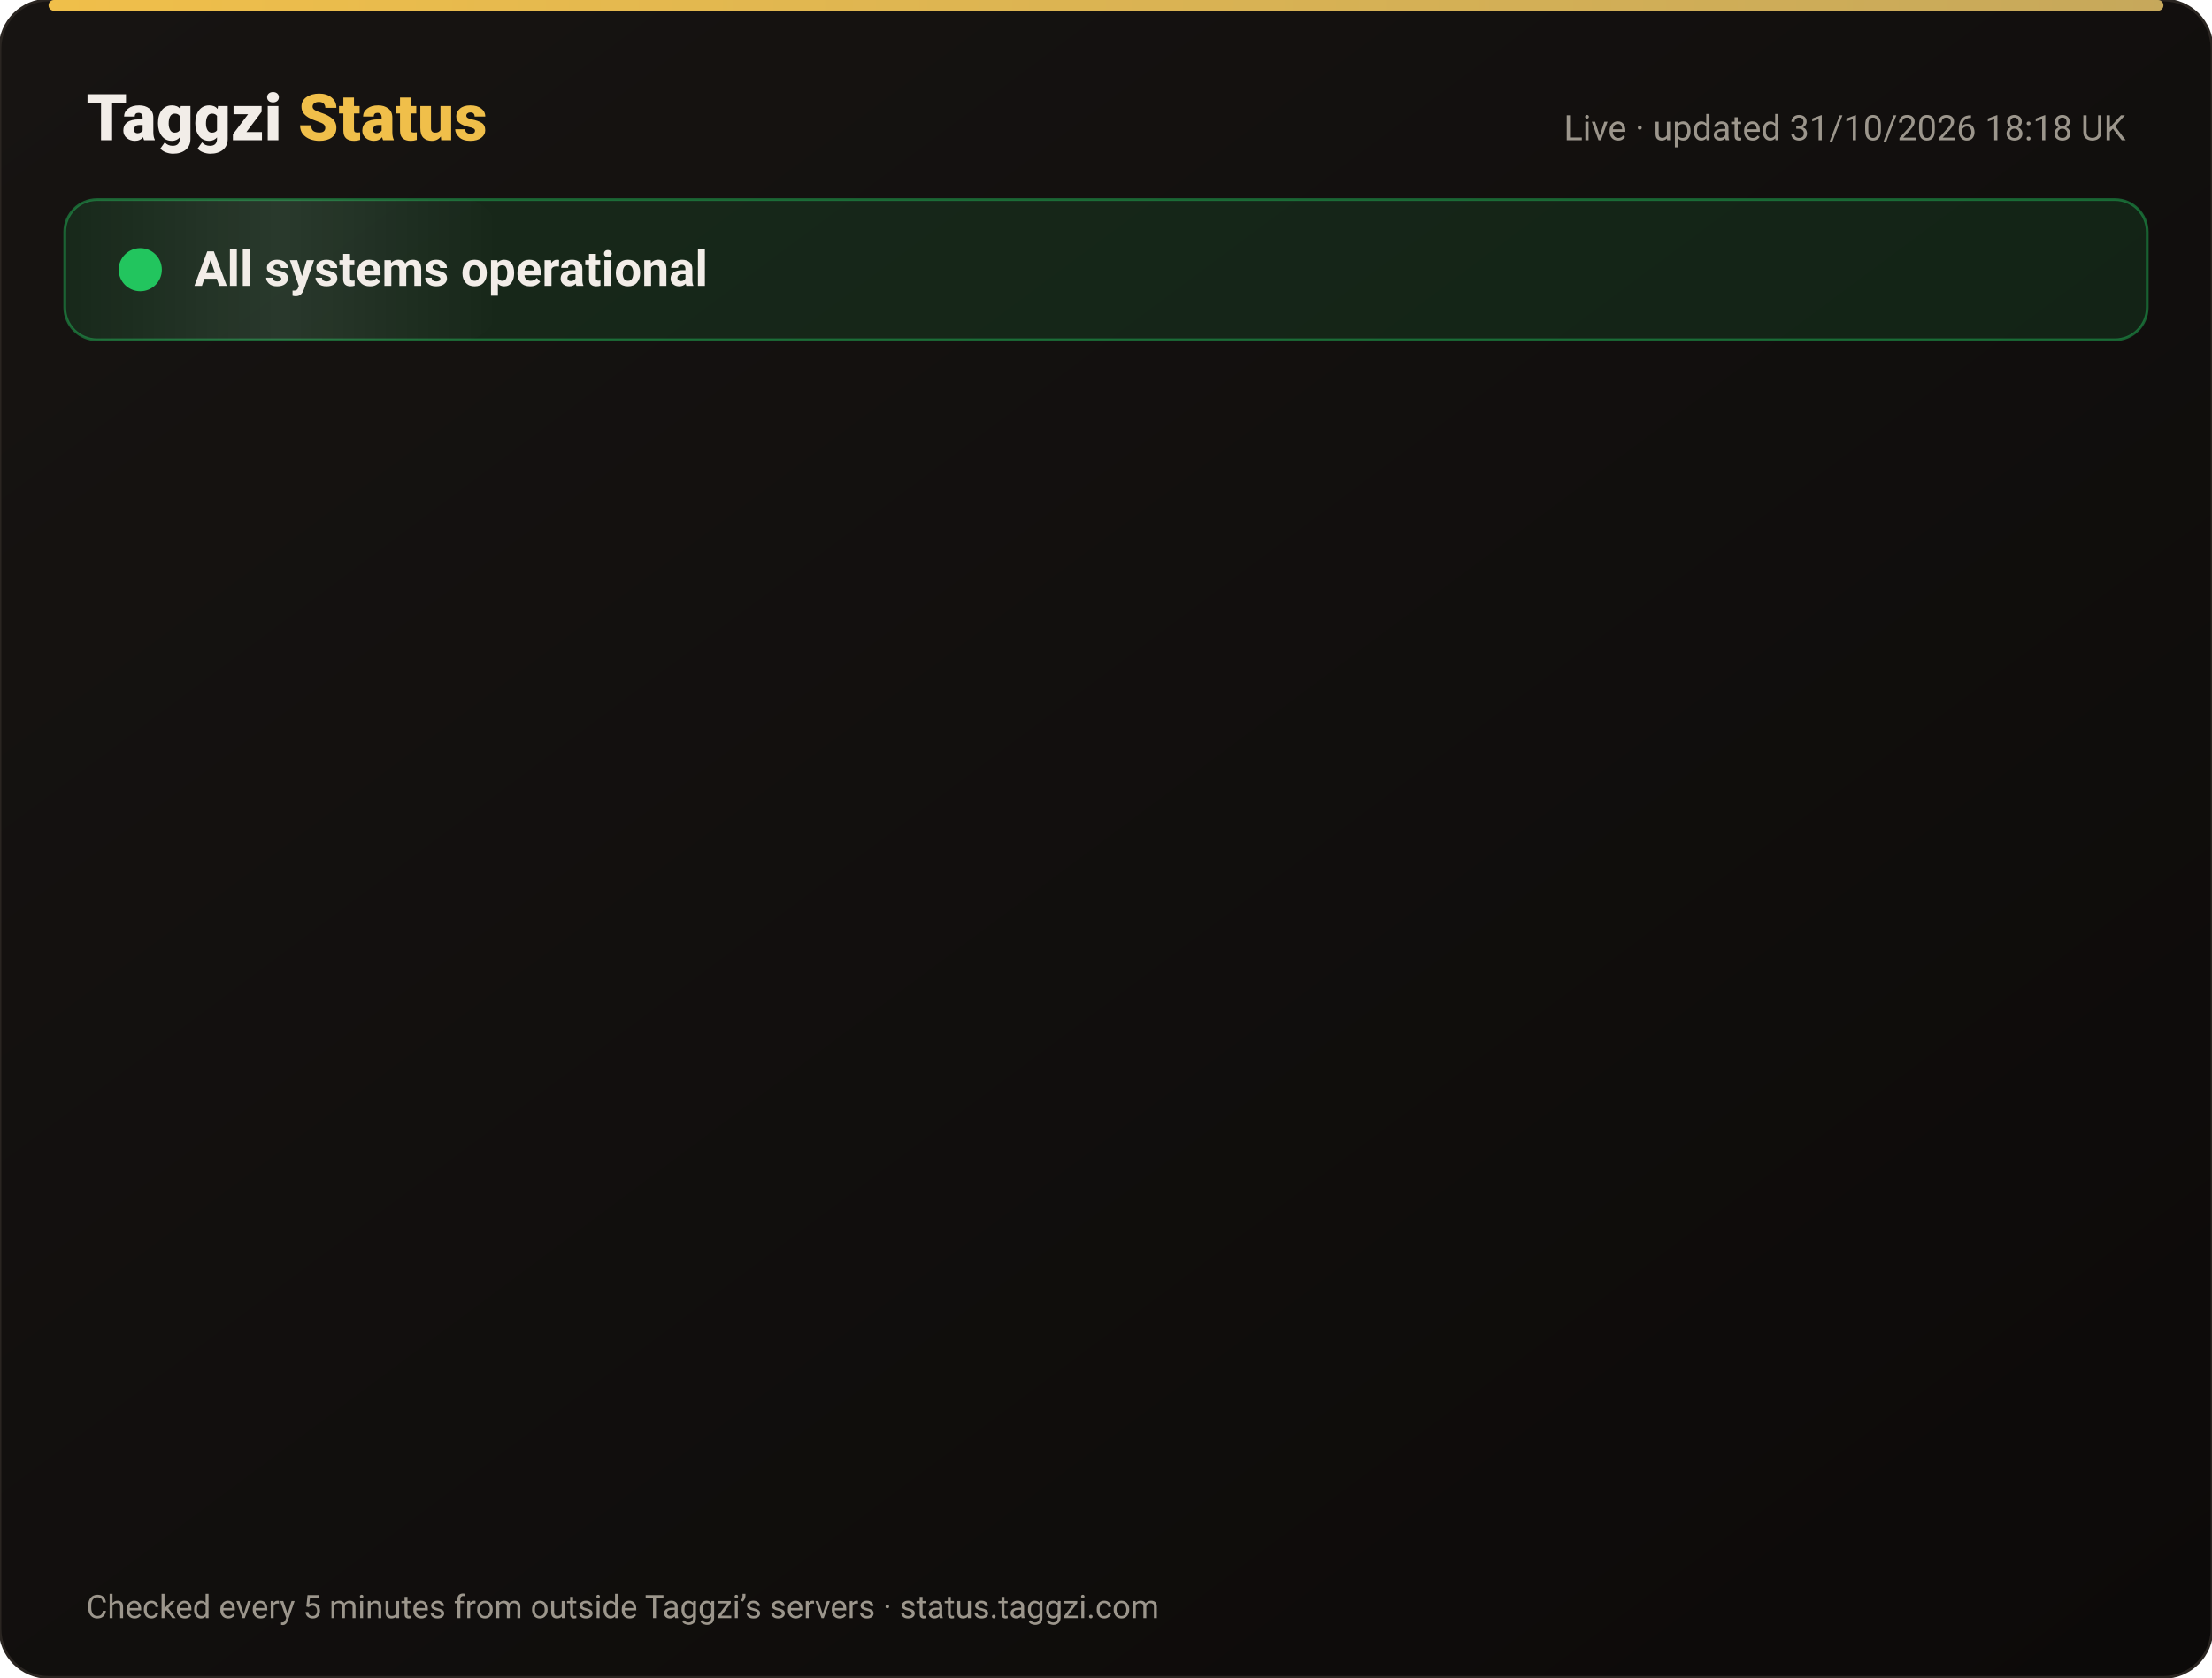
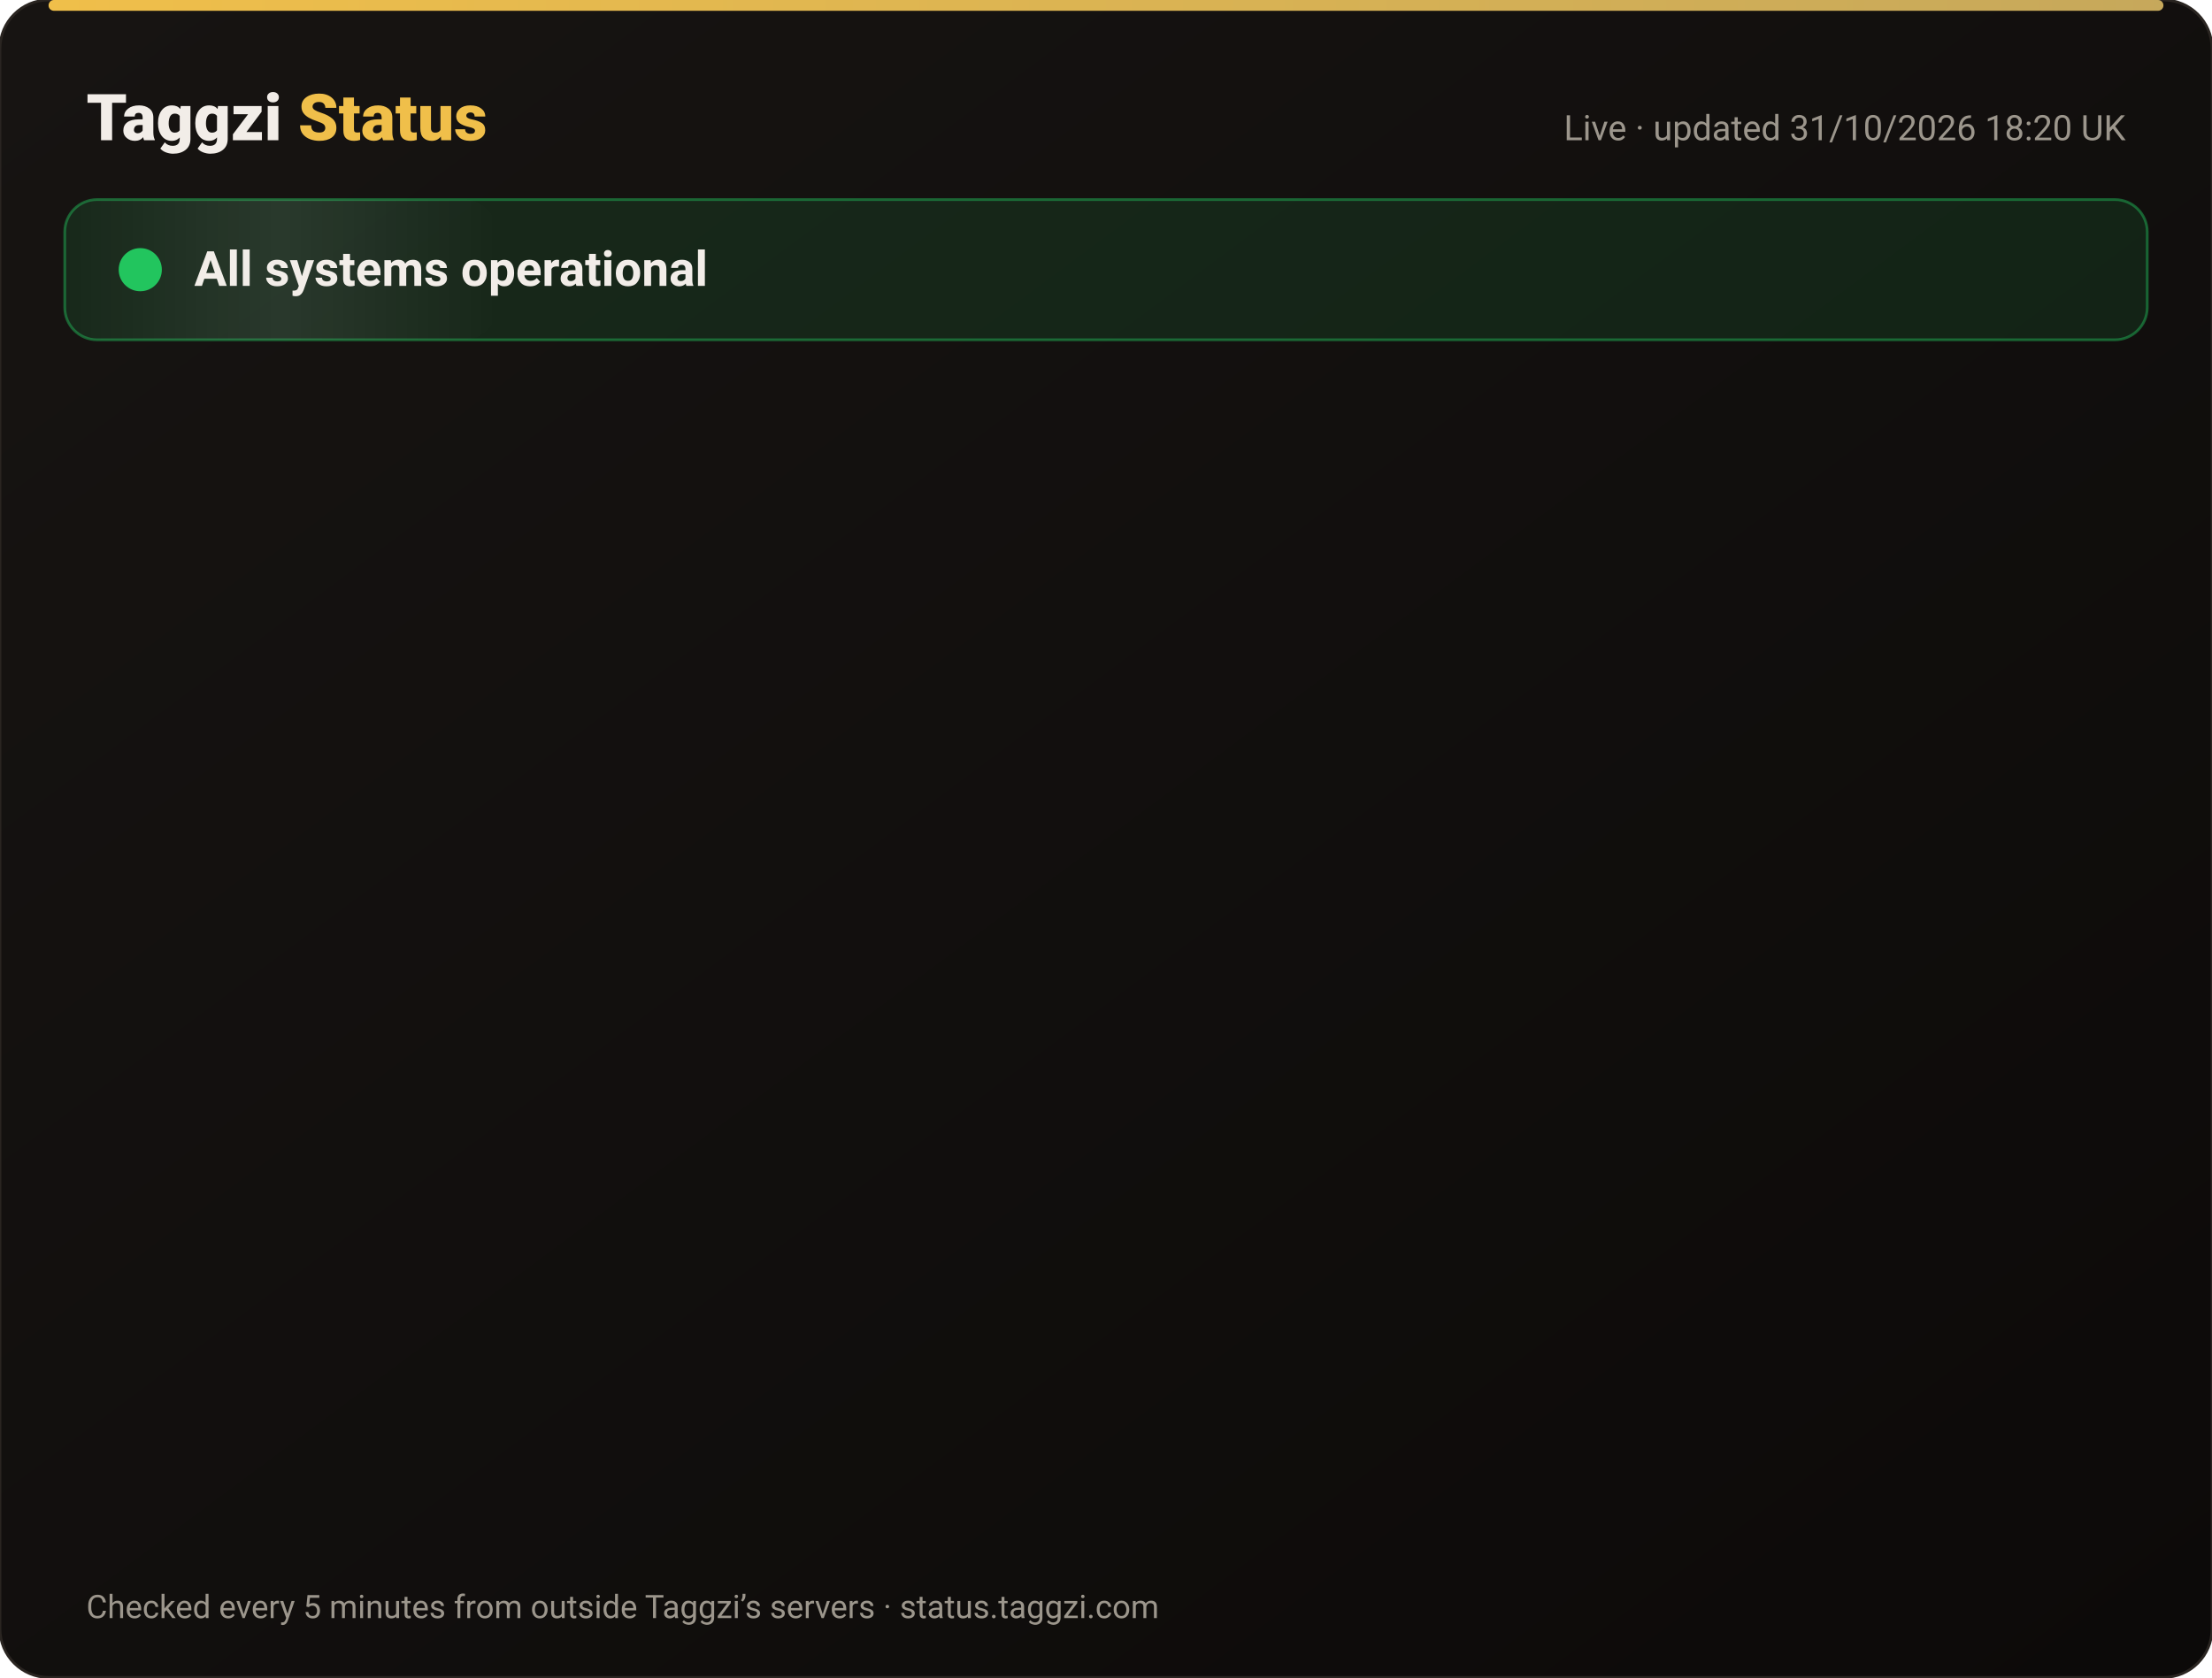
<svg xmlns="http://www.w3.org/2000/svg" width="820" height="622" viewBox="0 0 820 622" font-family="-apple-system,Segoe UI,Roboto,Helvetica,Arial,sans-serif">
  <defs>
    <linearGradient id="bg" x1="0" y1="0" x2="1" y2="1">
      <stop offset="0" stop-color="#171412" />
      <stop offset="1" stop-color="#0C0A09" />
    </linearGradient>
    <linearGradient id="gold" x1="0" x2="1">
      <stop offset="0" stop-color="#F0BF4A" />
      <stop offset="1" stop-color="#c6a85b" />
    </linearGradient>
    <linearGradient id="shine" x1="0" x2="1">
      <stop offset="0" stop-color="#fff" stop-opacity="0" />
      <stop offset=".5" stop-color="#fff" stop-opacity=".08" />
      <stop offset="1" stop-color="#fff" stop-opacity="0" />
    </linearGradient>
  </defs>
  <rect width="820" height="622" rx="18" fill="url(#bg)" stroke="#2a2521" />
  <rect x="18" y="0" width="784" height="4" rx="2" fill="url(#gold)" />
  <text x="32" y="52" font-size="24" font-weight="800" fill="#F2EDE8">Taggzi <tspan fill="#F0BF4A">Status</tspan>
  </text>
-   <text x="788" y="52" font-size="13" fill="#9C968C" text-anchor="end">Live · updated 31/10/2026 18:18 UK</text>
+   <text x="788" y="52" font-size="13" fill="#9C968C" text-anchor="end">Live · updated 31/10/2026 18:20 UK</text>
  <rect x="24" y="74" width="772" height="52" rx="12" fill="#22c55e" fill-opacity=".12" stroke="#22c55e" stroke-opacity=".45" />
  <rect x="24" y="74" width="160" height="52" rx="12" fill="url(#shine)">
    <animate attributeName="x" from="-160" to="820" dur="4s" repeatCount="indefinite" />
  </rect>
  <circle cx="52" cy="100" r="7" fill="#22c55e" />
  <circle cx="52" cy="100" r="7" fill="none" stroke="#22c55e" stroke-width="2">
    <animate attributeName="r" values="7;15;7" dur="2s" repeatCount="indefinite" />
    <animate attributeName="opacity" values=".9;0;.9" dur="2s" repeatCount="indefinite" />
  </circle>
  <text x="72" y="106" font-size="18" font-weight="700" fill="#F2EDE8">All systems operational</text>
  <g opacity="0">
    <animate attributeName="opacity" from="0" to="1" begin="0.00s" dur=".6s" fill="freeze" />
    <line x1="32" y1="188" x2="788" y2="188" stroke="#2a2521" />
    <circle cx="44" cy="166" r="6" fill="#22c55e">
      <animate attributeName="opacity" values="1;.45;1" dur="2.4s" begin="0.00s" repeatCount="indefinite" />
    </circle>
    <text x="62" y="171" font-size="15" font-weight="650" fill="#F2EDE8">Website</text>
    <text x="630" y="171" font-size="13" fill="#9C968C" text-anchor="end">99.96% uptime</text>
    <rect x="648" y="154" width="140" height="24" rx="12" fill="#22c55e" fill-opacity=".14" stroke="#22c55e" stroke-opacity=".5" />
    <text x="718" y="171" font-size="12" font-weight="700" fill="#22c55e" text-anchor="middle">Operational</text>
  </g>
  <g opacity="0">
    <animate attributeName="opacity" from="0" to="1" begin="0.15s" dur=".6s" fill="freeze" />
    <line x1="32" y1="234" x2="788" y2="234" stroke="#2a2521" />
    <circle cx="44" cy="212" r="6" fill="#22c55e">
      <animate attributeName="opacity" values="1;.45;1" dur="2.4s" begin="0.15s" repeatCount="indefinite" />
    </circle>
    <text x="62" y="217" font-size="15" font-weight="650" fill="#F2EDE8">Tag scans</text>
    <text x="630" y="217" font-size="13" fill="#9C968C" text-anchor="end">99.96% uptime</text>
    <rect x="648" y="200" width="140" height="24" rx="12" fill="#22c55e" fill-opacity=".14" stroke="#22c55e" stroke-opacity=".5" />
    <text x="718" y="217" font-size="12" font-weight="700" fill="#22c55e" text-anchor="middle">Operational</text>
  </g>
  <g opacity="0">
    <animate attributeName="opacity" from="0" to="1" begin="0.30s" dur=".6s" fill="freeze" />
    <line x1="32" y1="280" x2="788" y2="280" stroke="#2a2521" />
    <circle cx="44" cy="258" r="6" fill="#22c55e">
      <animate attributeName="opacity" values="1;.45;1" dur="2.4s" begin="0.30s" repeatCount="indefinite" />
    </circle>
    <text x="62" y="263" font-size="15" font-weight="650" fill="#F2EDE8">Manual tag lookup</text>
    <text x="630" y="263" font-size="13" fill="#9C968C" text-anchor="end">99.96% uptime</text>
    <rect x="648" y="246" width="140" height="24" rx="12" fill="#22c55e" fill-opacity=".14" stroke="#22c55e" stroke-opacity=".5" />
    <text x="718" y="263" font-size="12" font-weight="700" fill="#22c55e" text-anchor="middle">Operational</text>
  </g>
  <g opacity="0">
    <animate attributeName="opacity" from="0" to="1" begin="0.45s" dur=".6s" fill="freeze" />
    <line x1="32" y1="326" x2="788" y2="326" stroke="#2a2521" />
    <circle cx="44" cy="304" r="6" fill="#22c55e">
      <animate attributeName="opacity" values="1;.45;1" dur="2.4s" begin="0.45s" repeatCount="indefinite" />
    </circle>
    <text x="62" y="309" font-size="15" font-weight="650" fill="#F2EDE8">App &amp; login</text>
    <text x="630" y="309" font-size="13" fill="#9C968C" text-anchor="end">99.96% uptime</text>
    <rect x="648" y="292" width="140" height="24" rx="12" fill="#22c55e" fill-opacity=".14" stroke="#22c55e" stroke-opacity=".5" />
    <text x="718" y="309" font-size="12" font-weight="700" fill="#22c55e" text-anchor="middle">Operational</text>
  </g>
  <g opacity="0">
    <animate attributeName="opacity" from="0" to="1" begin="0.60s" dur=".6s" fill="freeze" />
    <line x1="32" y1="372" x2="788" y2="372" stroke="#2a2521" />
    <circle cx="44" cy="350" r="6" fill="#22c55e">
      <animate attributeName="opacity" values="1;.45;1" dur="2.4s" begin="0.60s" repeatCount="indefinite" />
    </circle>
    <text x="62" y="355" font-size="15" font-weight="650" fill="#F2EDE8">Community alerts</text>
    <text x="630" y="355" font-size="13" fill="#9C968C" text-anchor="end">99.96% uptime</text>
    <rect x="648" y="338" width="140" height="24" rx="12" fill="#22c55e" fill-opacity=".14" stroke="#22c55e" stroke-opacity=".5" />
    <text x="718" y="355" font-size="12" font-weight="700" fill="#22c55e" text-anchor="middle">Operational</text>
  </g>
  <g opacity="0">
    <animate attributeName="opacity" from="0" to="1" begin="0.75s" dur=".6s" fill="freeze" />
    <line x1="32" y1="418" x2="788" y2="418" stroke="#2a2521" />
    <circle cx="44" cy="396" r="6" fill="#22c55e">
      <animate attributeName="opacity" values="1;.45;1" dur="2.4s" begin="0.75s" repeatCount="indefinite" />
    </circle>
    <text x="62" y="401" font-size="15" font-weight="650" fill="#F2EDE8">Private calling</text>
    <text x="630" y="401" font-size="13" fill="#9C968C" text-anchor="end">99.96% uptime</text>
    <rect x="648" y="384" width="140" height="24" rx="12" fill="#22c55e" fill-opacity=".14" stroke="#22c55e" stroke-opacity=".5" />
    <text x="718" y="401" font-size="12" font-weight="700" fill="#22c55e" text-anchor="middle">Operational</text>
  </g>
  <g opacity="0">
    <animate attributeName="opacity" from="0" to="1" begin="0.90s" dur=".6s" fill="freeze" />
    <line x1="32" y1="464" x2="788" y2="464" stroke="#2a2521" />
    <circle cx="44" cy="442" r="6" fill="#22c55e">
      <animate attributeName="opacity" values="1;.45;1" dur="2.4s" begin="0.90s" repeatCount="indefinite" />
    </circle>
    <text x="62" y="447" font-size="15" font-weight="650" fill="#F2EDE8">Payments</text>
    <text x="630" y="447" font-size="13" fill="#9C968C" text-anchor="end">99.95% uptime</text>
    <rect x="648" y="430" width="140" height="24" rx="12" fill="#22c55e" fill-opacity=".14" stroke="#22c55e" stroke-opacity=".5" />
    <text x="718" y="447" font-size="12" font-weight="700" fill="#22c55e" text-anchor="middle">Operational</text>
  </g>
  <g opacity="0">
    <animate attributeName="opacity" from="0" to="1" begin="1.05s" dur=".6s" fill="freeze" />
    <line x1="32" y1="510" x2="788" y2="510" stroke="#2a2521" />
    <circle cx="44" cy="488" r="6" fill="#22c55e">
      <animate attributeName="opacity" values="1;.45;1" dur="2.4s" begin="1.05s" repeatCount="indefinite" />
    </circle>
    <text x="62" y="493" font-size="15" font-weight="650" fill="#F2EDE8">Email &amp; support</text>
    <text x="630" y="493" font-size="13" fill="#9C968C" text-anchor="end">99.96% uptime</text>
    <rect x="648" y="476" width="140" height="24" rx="12" fill="#22c55e" fill-opacity=".14" stroke="#22c55e" stroke-opacity=".5" />
    <text x="718" y="493" font-size="12" font-weight="700" fill="#22c55e" text-anchor="middle">Operational</text>
  </g>
  <g opacity="0">
    <animate attributeName="opacity" from="0" to="1" begin="1.20s" dur=".6s" fill="freeze" />
    <line x1="32" y1="556" x2="788" y2="556" stroke="#2a2521" />
    <circle cx="44" cy="534" r="6" fill="#22c55e">
      <animate attributeName="opacity" values="1;.45;1" dur="2.4s" begin="1.20s" repeatCount="indefinite" />
    </circle>
    <text x="62" y="539" font-size="15" font-weight="650" fill="#F2EDE8">Secure connection (SSL)</text>
    <text x="630" y="539" font-size="13" fill="#9C968C" text-anchor="end">100.00% uptime</text>
    <rect x="648" y="522" width="140" height="24" rx="12" fill="#22c55e" fill-opacity=".14" stroke="#22c55e" stroke-opacity=".5" />
    <text x="718" y="539" font-size="12" font-weight="700" fill="#22c55e" text-anchor="middle">Operational</text>
  </g>
  <text x="32" y="600" font-size="12" fill="#9C968C">Checked every 5 minutes from outside Taggzi’s servers · status.taggzi.com</text>
</svg>
